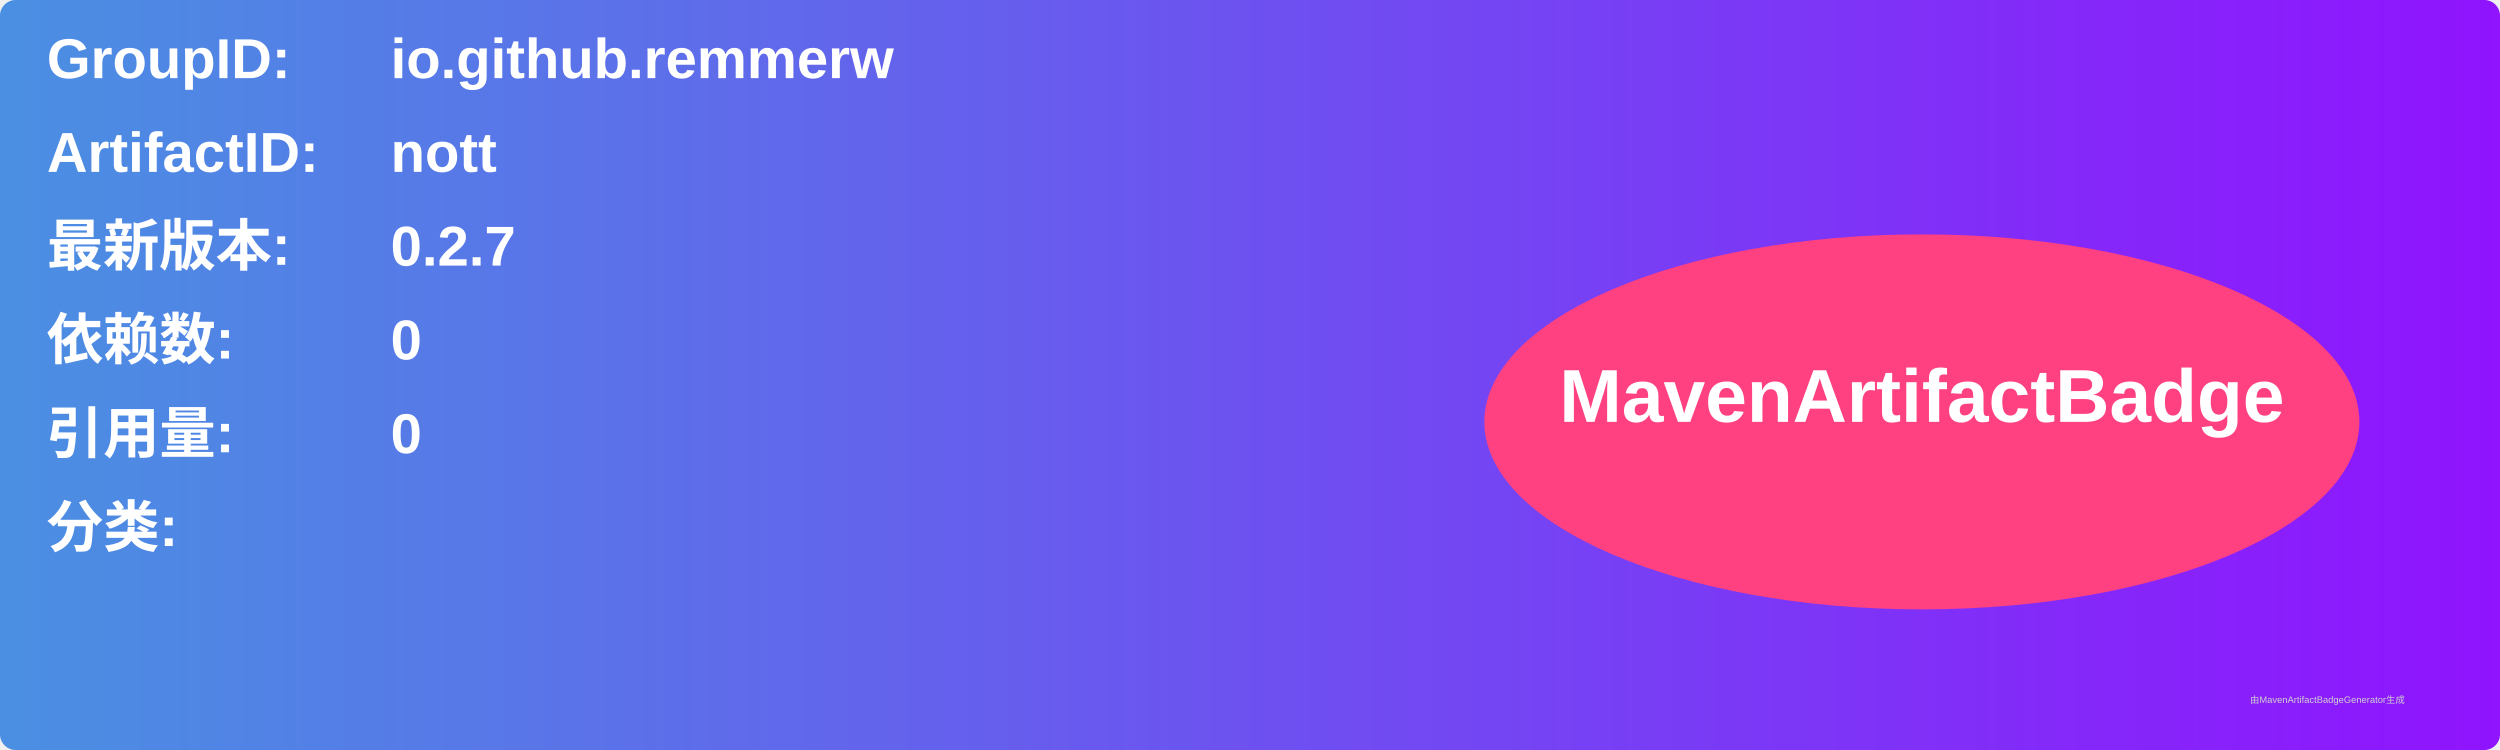
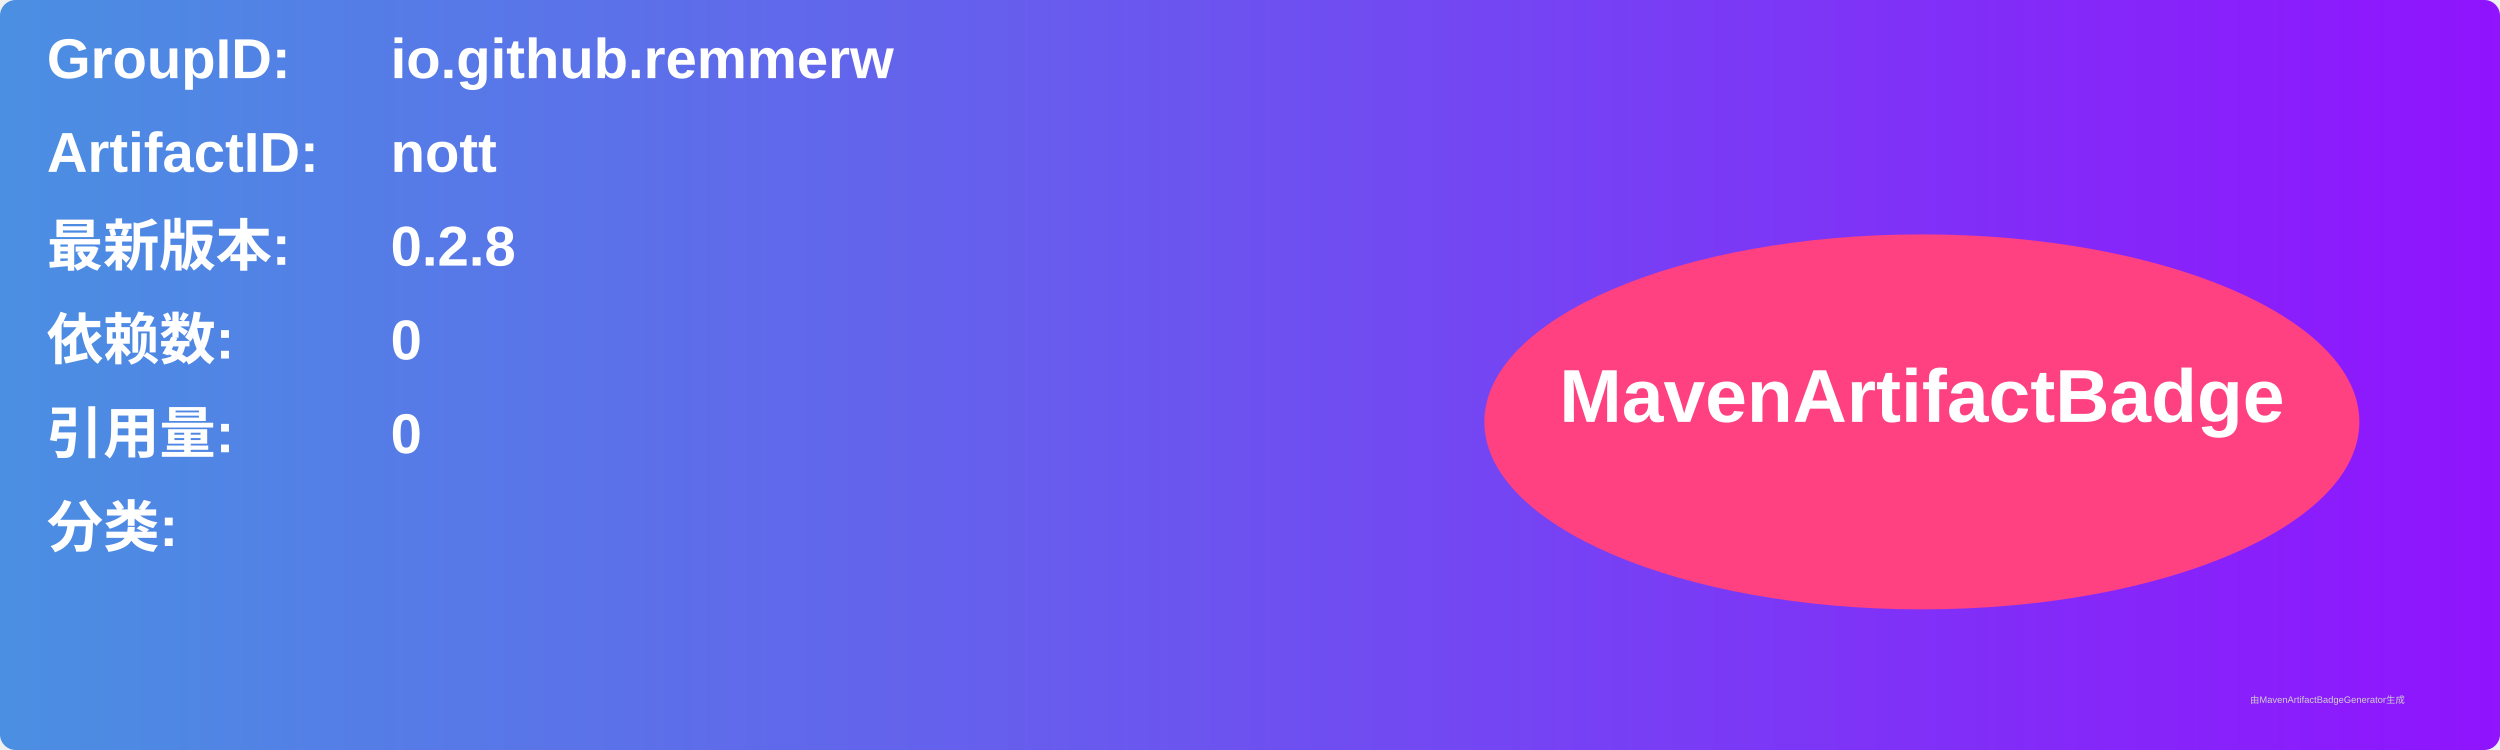
<svg xmlns="http://www.w3.org/2000/svg" width="800" height="240" viewBox="0 0 800 240">
  <linearGradient id="grad" x1="0%" y1="0%" x2="100%" y2="0%">
    <stop offset="0%" stop-color="#4a90e2" />
    <stop offset="100%" stop-color="#9013fe" />
  </linearGradient>
  <rect width="100%" height="100%" rx="5" ry="5" fill="url(#grad)" />
  <g transform="translate(15, 15)">
    <text x="0" y="10" font-family="Arial" font-size="18" fill="white" font-weight="bold" width="260">GroupID:</text>
    <text x="110" y="10" font-family="Arial" font-size="18" fill="white" font-weight="bold" width="460">io.github.remmerw</text>
    <text x="0" y="40" font-family="Arial" font-size="18" fill="white" font-weight="bold" width="260">ArtifactID:</text>
    <text x="110" y="40" font-family="Arial" font-size="18" fill="white" font-weight="bold" width="460">nott</text>
    <text x="0" y="70" font-family="Arial" font-size="18" fill="white" font-weight="bold">最新版本:</text>
    <text x="110" y="70" font-family="Arial" font-size="18" fill="white" font-weight="bold">
-       <tspan font-weight="bold">0.2.7</tspan>
+       <tspan font-weight="bold">0.2.8</tspan>
    </text>
    <text x="0" y="100" font-family="Arial" font-size="18" fill="white" font-weight="bold">依赖数: </text>
    <text x="110" y="100" font-family="Arial" font-size="18" fill="white">
      <tspan font-weight="bold">0</tspan>
    </text>
    <text x="0" y="130" font-family="Arial" font-size="18" fill="white" font-weight="bold">引用量: </text>
    <text x="110" y="130" font-family="Arial" font-size="18" fill="white">
      <tspan font-weight="bold">0</tspan>
    </text>
    <text x="0" y="160" font-family="Arial" font-size="18" fill="white" font-weight="bold">分类:</text>
    <text x="10" y="190" font-family="Arial" font-size="10" fill="white">
      <tspan font-weight="bold" />
    </text>
    <ellipse cx="600" cy="120" rx="140" ry="60" fill="#ff4081" />
    <text x="600" y="120" text-anchor="middle" font-family="Arial" font-size="24" fill="white" font-weight="bold">MavenArtifactBadge</text>
  </g>
  <text x="720" y="225" font-family="Arial" font-size="3" fill="#d0d0d0">由MavenArtifactBadgeGenerator生成</text>
</svg>
